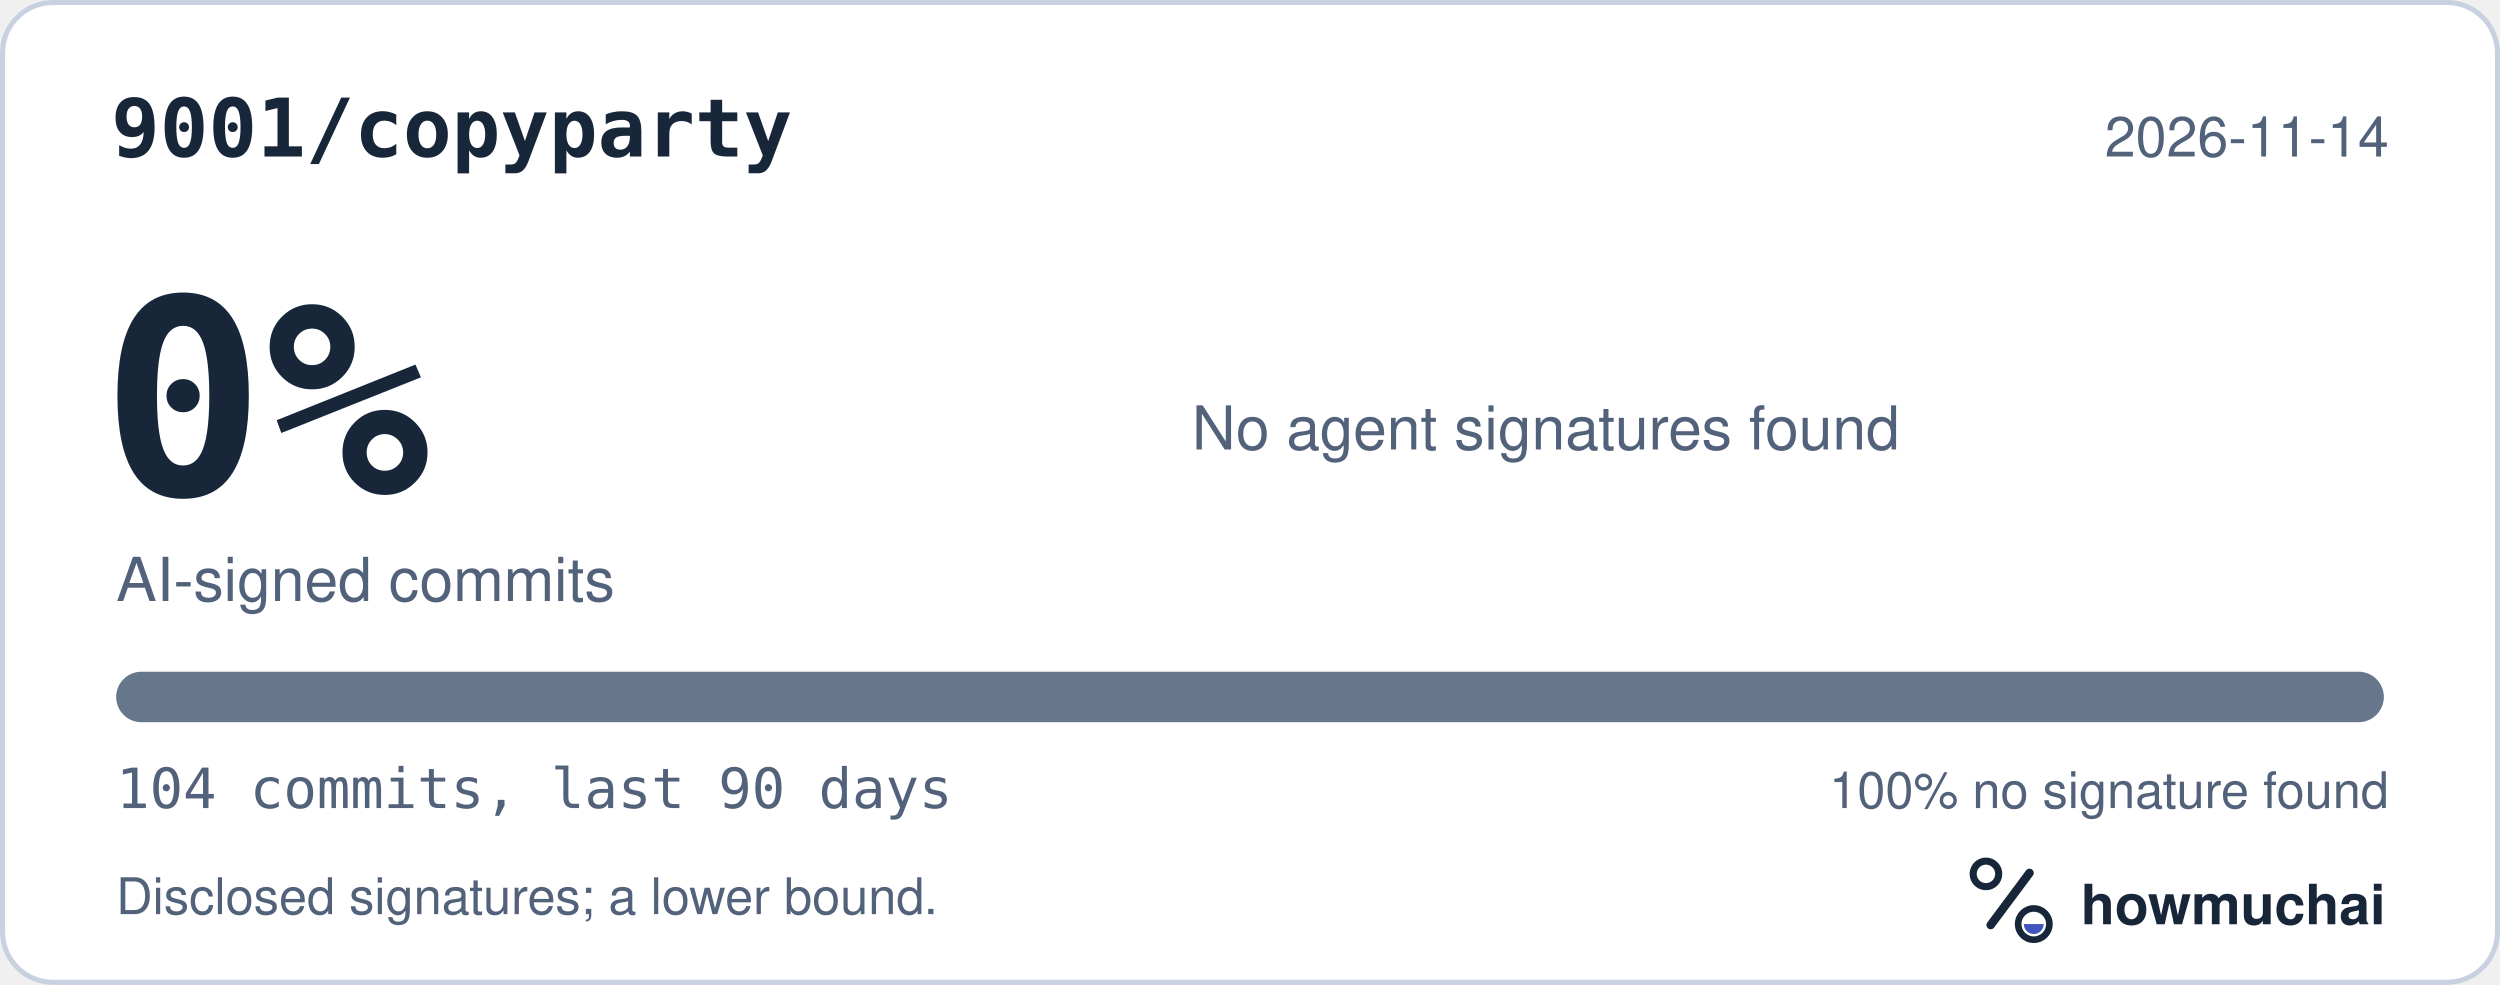
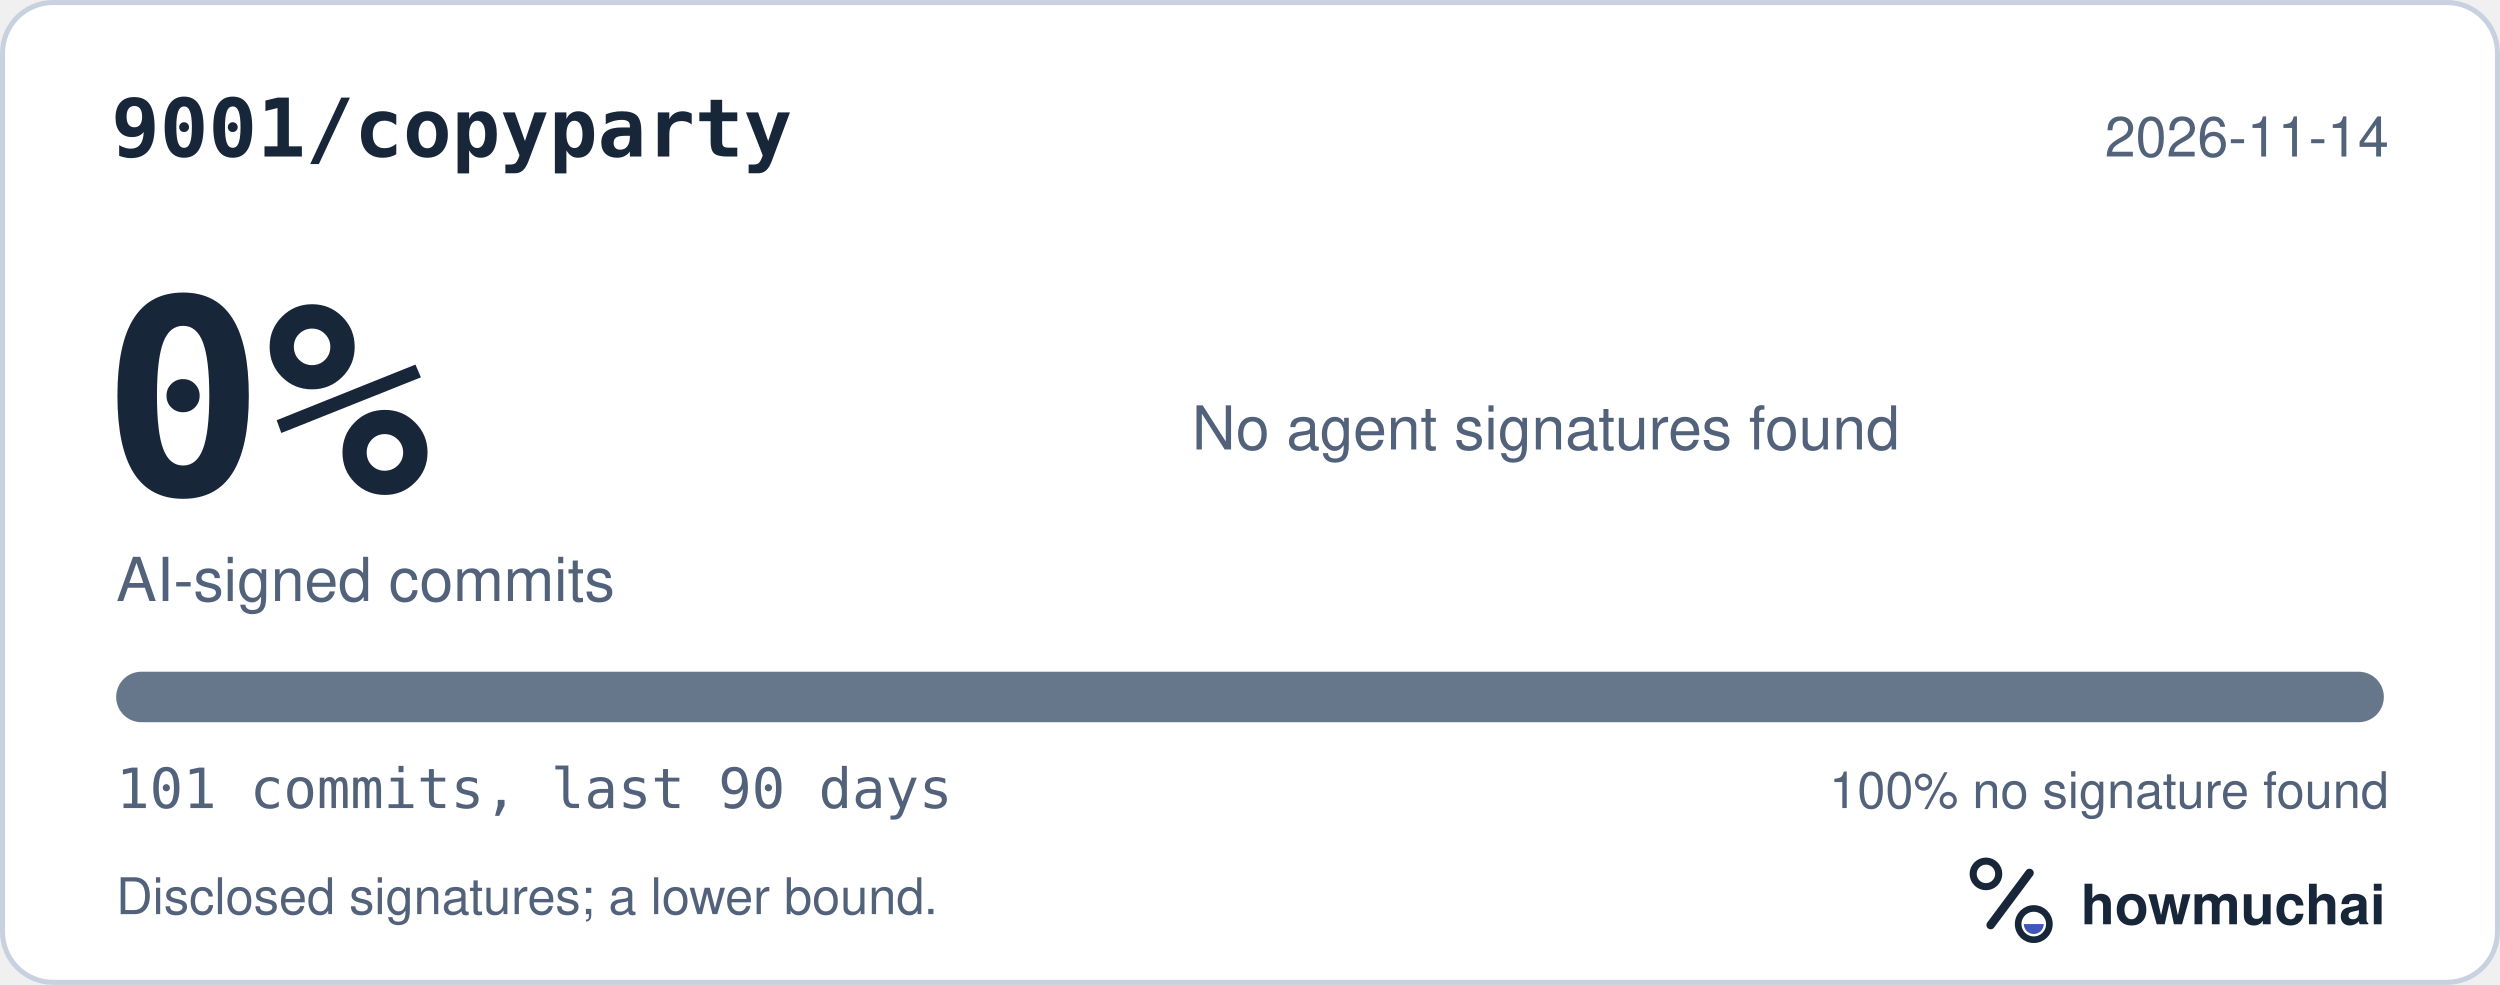
<svg xmlns="http://www.w3.org/2000/svg" width="495" height="195" viewBox="0 0 495 195" role="img" aria-labelledby="hm-t hm-d">
  <rect x="0.5" y="0.5" width="494" height="194" rx="10" fill="#FFFFFF" stroke="#C7D1DF" />
  <text x="22" y="31" fill="#18263A" font-family="ui-monospace, SF Mono, Menlo, Consolas, IBM Plex Mono, monospace" font-size="16" font-weight="600">9001/copyparty</text>
  <text x="473" y="31" fill="#52627A" font-family="-apple-system, BlinkMacSystemFont, Segoe UI, Helvetica, Arial, Fira Sans, sans-serif" font-size="11" text-anchor="end">2026-11-14</text>
  <text x="20" y="98" fill="#18263A" font-family="ui-monospace, SF Mono, Menlo, Consolas, IBM Plex Mono, monospace" font-size="54" font-weight="700">0%</text>
  <text x="23" y="119" fill="#52627A" font-family="-apple-system, BlinkMacSystemFont, Segoe UI, Helvetica, Arial, Fira Sans, sans-serif" font-size="12">AI-signed commits</text>
  <text x="236" y="89" fill="#52627A" font-family="-apple-system, BlinkMacSystemFont, Segoe UI, Helvetica, Arial, Fira Sans, sans-serif" font-size="12">No agent signatures found</text>
  <defs>
    <clipPath id="hm-bar">
      <rect x="23" y="133" width="449" height="10" rx="5" />
    </clipPath>
  </defs>
  <rect x="23" y="133" width="449" height="10" rx="5" fill="#66768B" />
  <g clip-path="url(#hm-bar)" />
-   <text x="23" y="160" fill="#52627A" font-family="ui-monospace, SF Mono, Menlo, Consolas, IBM Plex Mono, monospace" font-size="11">104 commits, last 90 days</text>
+   <text x="23" y="160" fill="#52627A" font-family="ui-monospace, SF Mono, Menlo, Consolas, IBM Plex Mono, monospace" font-size="11">101 commits, last 90 days</text>
  <text x="473" y="160" fill="#52627A" font-family="-apple-system, BlinkMacSystemFont, Segoe UI, Helvetica, Arial, Fira Sans, sans-serif" font-size="10" text-anchor="end">100% no signature found</text>
  <text x="23" y="181" fill="#52627A" font-family="-apple-system, BlinkMacSystemFont, Segoe UI, Helvetica, Arial, Fira Sans, sans-serif" font-size="10">Disclosed signatures; a lower bound.</text>
  <g transform="translate(386 166) scale(0.046875)">
    <circle cx="154" cy="150" r="54" fill="none" stroke="#18263A" stroke-width="30" />
    <path d="M174 366 338 146" fill="none" stroke="#18263A" stroke-width="36" stroke-linecap="round" />
    <circle cx="356" cy="362" r="66" fill="none" stroke="#18263A" stroke-width="28" />
    <path d="M314 362a42 42 0 0 0 84 0Z" fill="#4056BC" />
  </g>
  <text x="412" y="183" fill="#18263A" font-family="-apple-system, BlinkMacSystemFont, Segoe UI, Helvetica, Arial, Fira Sans, sans-serif" font-size="11" font-weight="650">howmuchai</text>
</svg>
